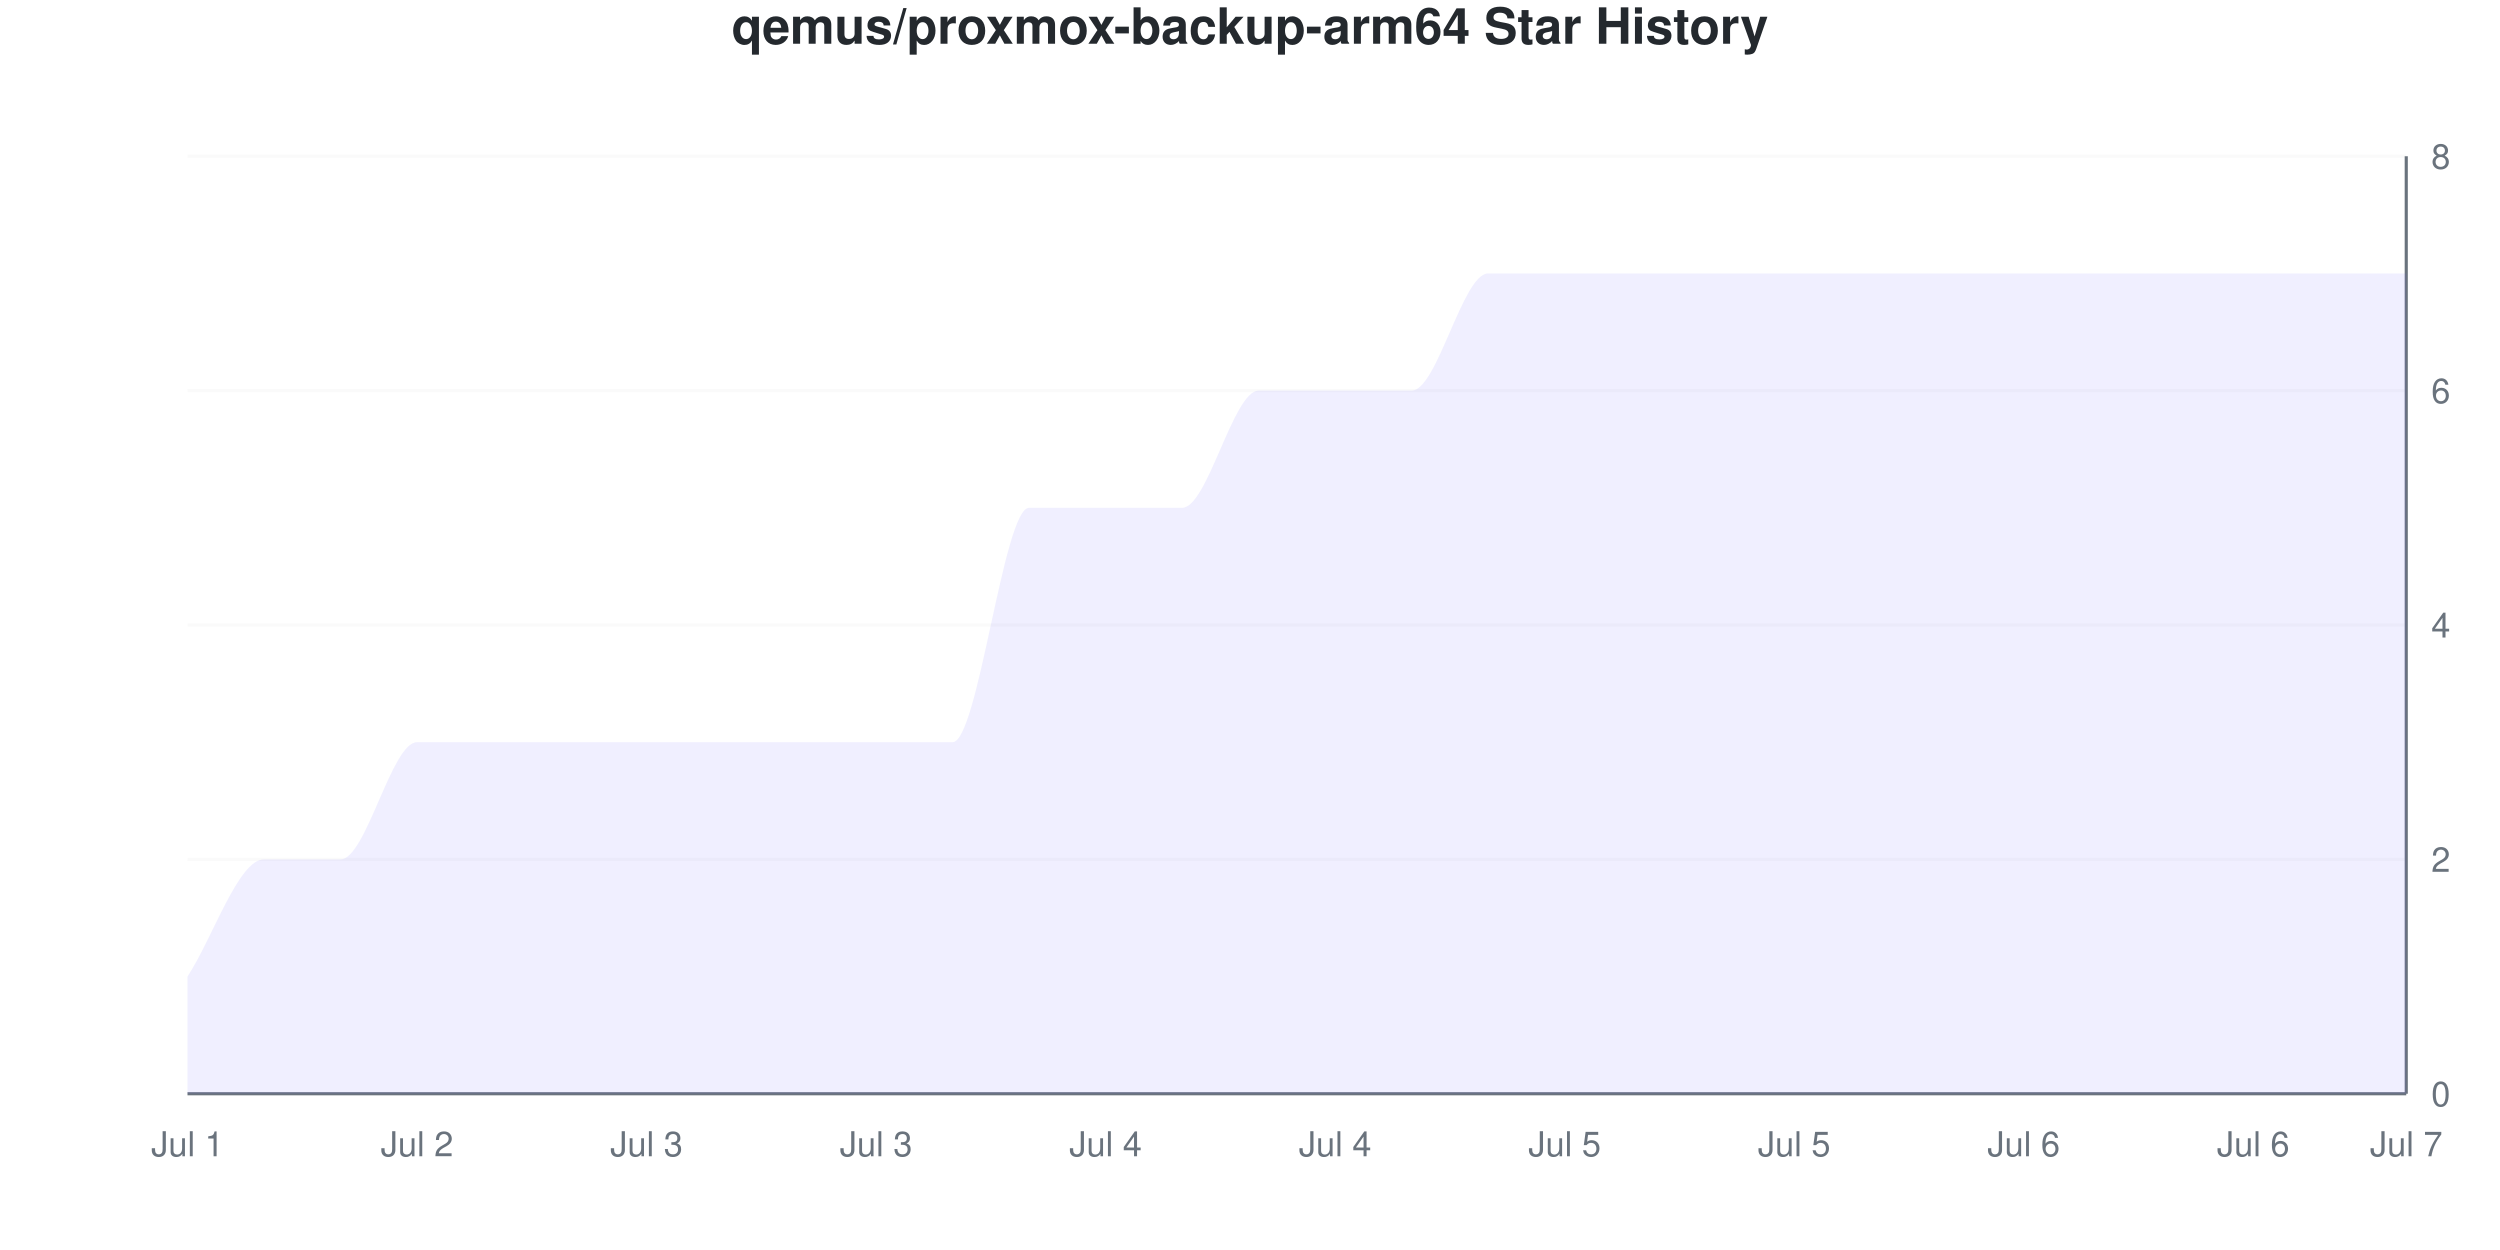
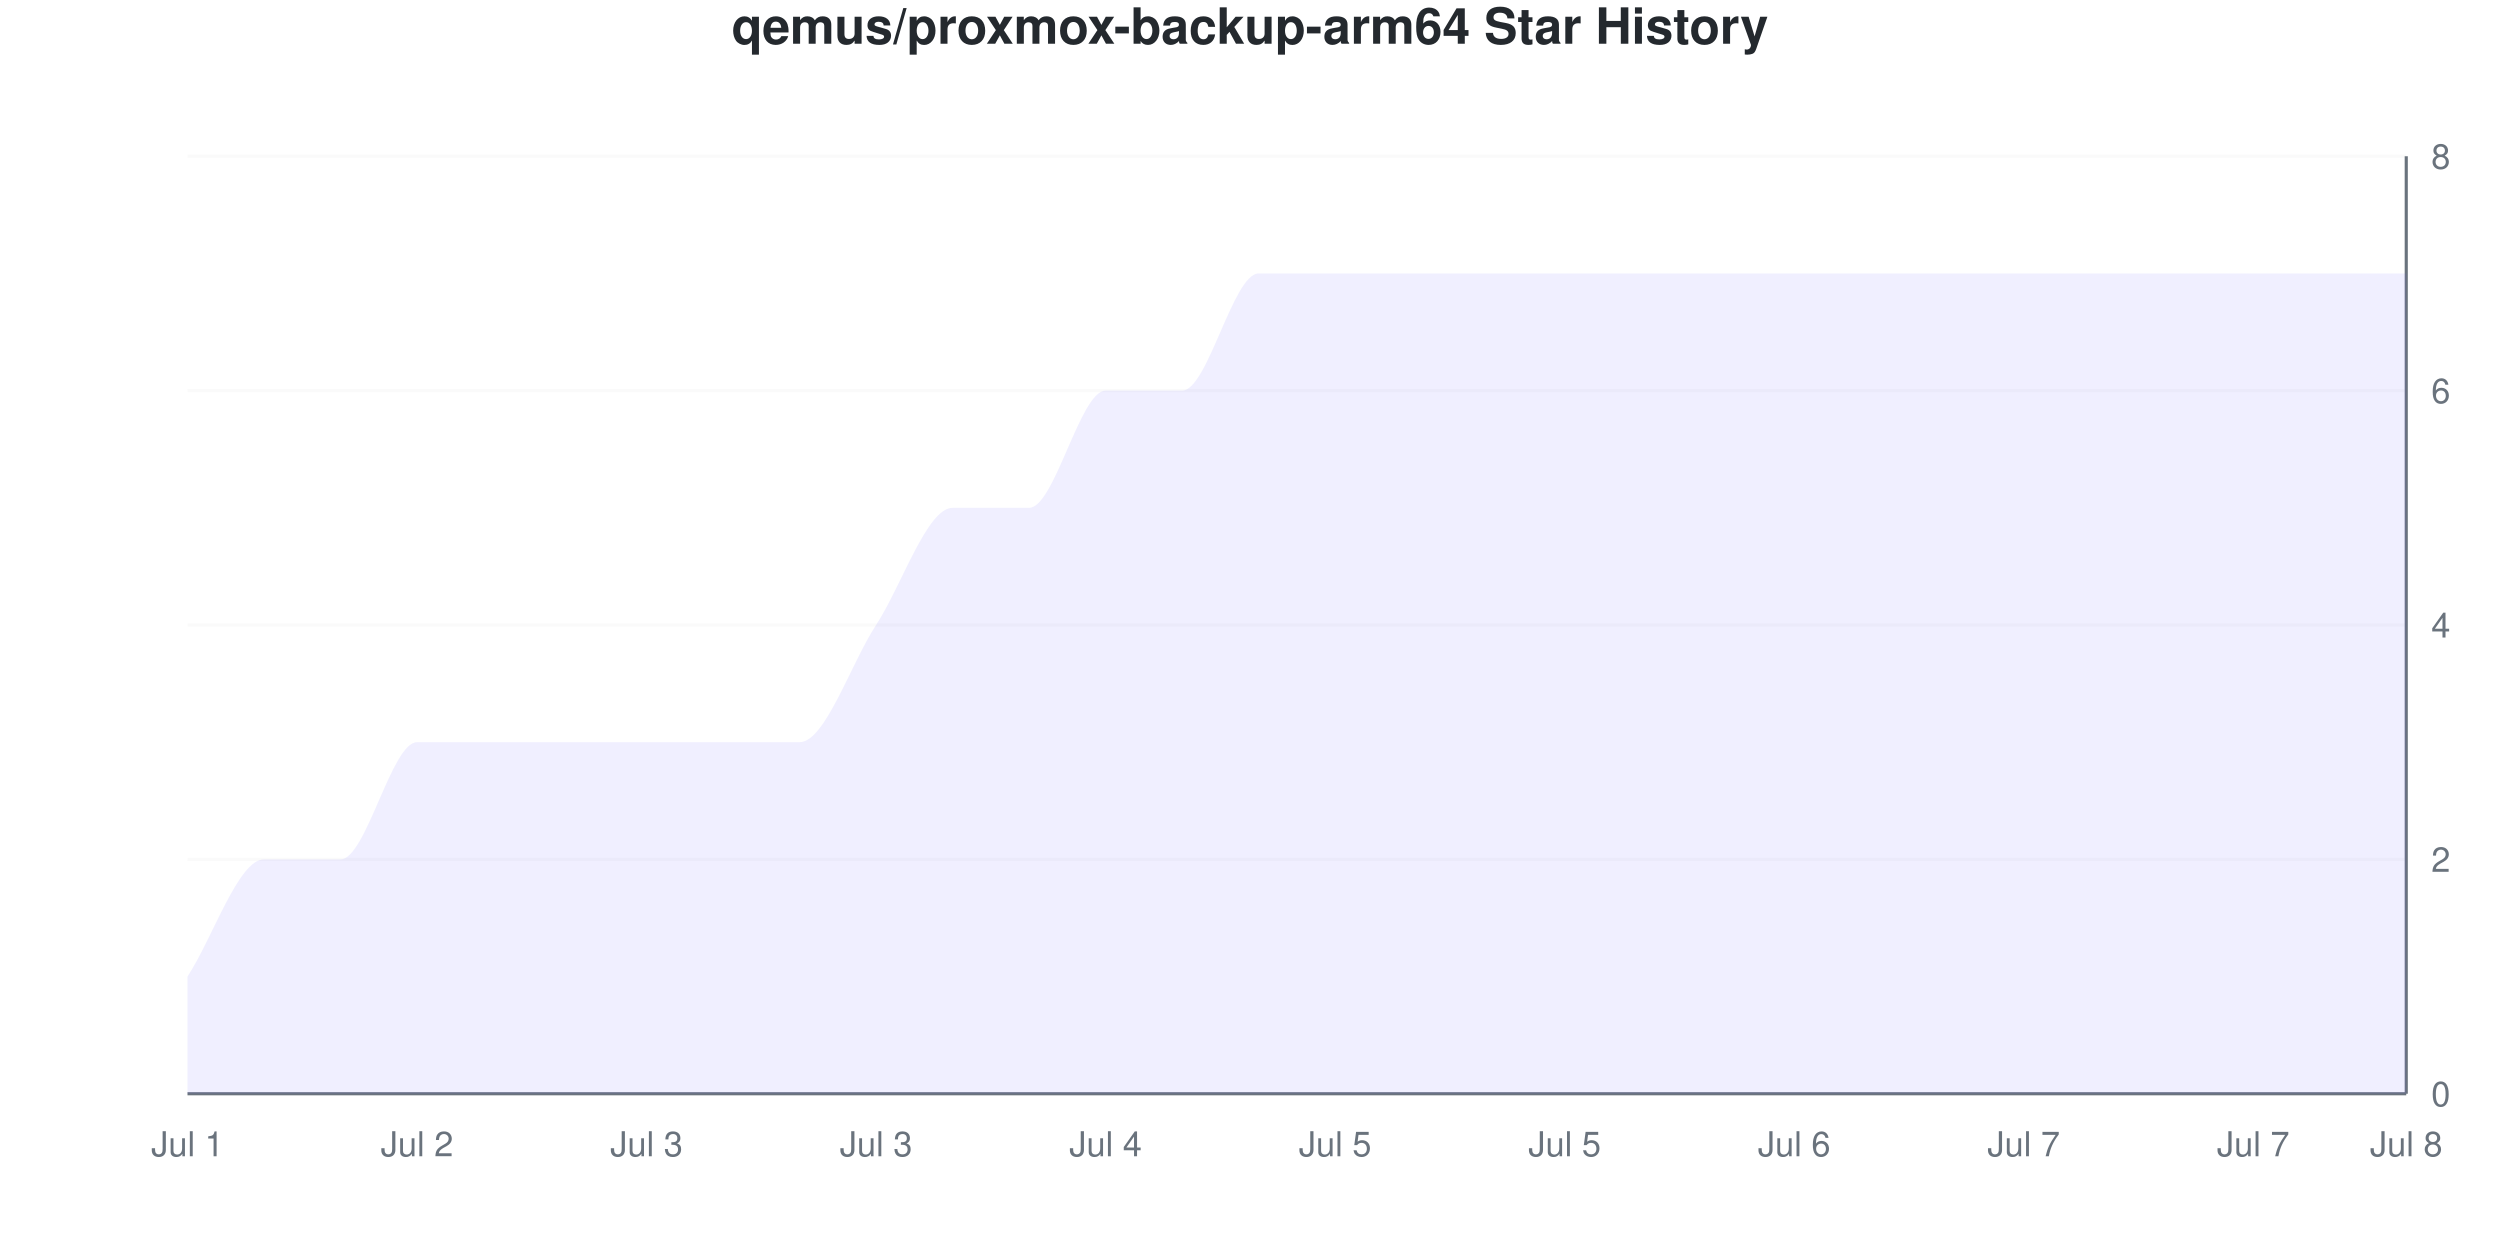
<svg xmlns="http://www.w3.org/2000/svg" viewBox="0 0 800 400" width="800" height="400">
  <style>
    @keyframes drawLine {
      to { stroke-dashoffset: 0; }
    }
    @keyframes fadeInPoint {
      from { opacity: 0; }
      to { opacity: 1; }
    }
    .data-line-0 {
-       stroke-dasharray: 1325;
-       stroke-dashoffset: 1325;
+       stroke-dasharray: 1304;
+       stroke-dashoffset: 1304;
      animation: drawLine 2s ease-out forwards;
    }
    .data-point {
      opacity: 0;
      animation: fadeInPoint 0.5s ease-out forwards;
    }
    .chart-bg { fill: #fff; }
    .chart-text { fill: #24292e; }
    .chart-muted { fill: #6a737d; }
    .chart-grid { stroke: #eee; }
    .chart-axis { stroke: #6a737d; }
    @media (prefers-color-scheme: dark) {
      .chart-bg { fill: #0d1117; }
      .chart-text { fill: #e6edf3; }
      .chart-muted { fill: #8b949e; }
      .chart-grid { stroke: #21262d; }
      .chart-axis { stroke: #8b949e; }
    }
  </style>
  <rect width="800" height="400" class="chart-bg" />
  <text x="400" y="14" text-anchor="middle" class="chart-text" font-size="16" font-weight="bold" font-family="-apple-system, BlinkMacSystemFont, 'Segoe UI', Helvetica, Arial, sans-serif">qemus/proxmox-backup-arm64 Star History</text>
  <g class="grid">
    <line x1="60" y1="350" x2="770" y2="350" class="chart-grid" stroke-opacity="0.3" />
    <text x="778" y="354" text-anchor="start" class="chart-muted" font-size="11" font-family="-apple-system, BlinkMacSystemFont, 'Segoe UI', Helvetica, Arial, sans-serif">0</text>
    <line x1="60" y1="275" x2="770" y2="275" class="chart-grid" stroke-opacity="0.3" />
    <text x="778" y="279" text-anchor="start" class="chart-muted" font-size="11" font-family="-apple-system, BlinkMacSystemFont, 'Segoe UI', Helvetica, Arial, sans-serif">2</text>
    <line x1="60" y1="200" x2="770" y2="200" class="chart-grid" stroke-opacity="0.3" />
    <text x="778" y="204" text-anchor="start" class="chart-muted" font-size="11" font-family="-apple-system, BlinkMacSystemFont, 'Segoe UI', Helvetica, Arial, sans-serif">4</text>
    <line x1="60" y1="125" x2="770" y2="125" class="chart-grid" stroke-opacity="0.3" />
    <text x="778" y="129" text-anchor="start" class="chart-muted" font-size="11" font-family="-apple-system, BlinkMacSystemFont, 'Segoe UI', Helvetica, Arial, sans-serif">6</text>
    <line x1="60" y1="50" x2="770" y2="50" class="chart-grid" stroke-opacity="0.3" />
    <text x="778" y="54" text-anchor="start" class="chart-muted" font-size="11" font-family="-apple-system, BlinkMacSystemFont, 'Segoe UI', Helvetica, Arial, sans-serif">8</text>
  </g>
  <g class="milestones">
    
  </g>
  <g class="x-axis">
    <text x="60" y="370" text-anchor="middle" class="chart-muted" font-size="11" font-family="-apple-system, BlinkMacSystemFont, 'Segoe UI', Helvetica, Arial, sans-serif">Jul 1</text>
    <text x="133.448" y="370" text-anchor="middle" class="chart-muted" font-size="11" font-family="-apple-system, BlinkMacSystemFont, 'Segoe UI', Helvetica, Arial, sans-serif">Jul 2</text>
    <text x="206.897" y="370" text-anchor="middle" class="chart-muted" font-size="11" font-family="-apple-system, BlinkMacSystemFont, 'Segoe UI', Helvetica, Arial, sans-serif">Jul 3</text>
    <text x="280.345" y="370" text-anchor="middle" class="chart-muted" font-size="11" font-family="-apple-system, BlinkMacSystemFont, 'Segoe UI', Helvetica, Arial, sans-serif">Jul 3</text>
    <text x="353.793" y="370" text-anchor="middle" class="chart-muted" font-size="11" font-family="-apple-system, BlinkMacSystemFont, 'Segoe UI', Helvetica, Arial, sans-serif">Jul 4</text>
-     <text x="427.241" y="370" text-anchor="middle" class="chart-muted" font-size="11" font-family="-apple-system, BlinkMacSystemFont, 'Segoe UI', Helvetica, Arial, sans-serif">Jul 4</text>
+     <text x="427.241" y="370" text-anchor="middle" class="chart-muted" font-size="11" font-family="-apple-system, BlinkMacSystemFont, 'Segoe UI', Helvetica, Arial, sans-serif">Jul 5</text>
    <text x="500.69" y="370" text-anchor="middle" class="chart-muted" font-size="11" font-family="-apple-system, BlinkMacSystemFont, 'Segoe UI', Helvetica, Arial, sans-serif">Jul 5</text>
-     <text x="574.138" y="370" text-anchor="middle" class="chart-muted" font-size="11" font-family="-apple-system, BlinkMacSystemFont, 'Segoe UI', Helvetica, Arial, sans-serif">Jul 5</text>
-     <text x="647.586" y="370" text-anchor="middle" class="chart-muted" font-size="11" font-family="-apple-system, BlinkMacSystemFont, 'Segoe UI', Helvetica, Arial, sans-serif">Jul 6</text>
-     <text x="721.034" y="370" text-anchor="middle" class="chart-muted" font-size="11" font-family="-apple-system, BlinkMacSystemFont, 'Segoe UI', Helvetica, Arial, sans-serif">Jul 6</text>
-     <text x="770" y="370" text-anchor="middle" class="chart-muted" font-size="11" font-family="-apple-system, BlinkMacSystemFont, 'Segoe UI', Helvetica, Arial, sans-serif">Jul 7</text>
+     <text x="574.138" y="370" text-anchor="middle" class="chart-muted" font-size="11" font-family="-apple-system, BlinkMacSystemFont, 'Segoe UI', Helvetica, Arial, sans-serif">Jul 6</text>
+     <text x="647.586" y="370" text-anchor="middle" class="chart-muted" font-size="11" font-family="-apple-system, BlinkMacSystemFont, 'Segoe UI', Helvetica, Arial, sans-serif">Jul 7</text>
+     <text x="721.034" y="370" text-anchor="middle" class="chart-muted" font-size="11" font-family="-apple-system, BlinkMacSystemFont, 'Segoe UI', Helvetica, Arial, sans-serif">Jul 7</text>
+     <text x="770" y="370" text-anchor="middle" class="chart-muted" font-size="11" font-family="-apple-system, BlinkMacSystemFont, 'Segoe UI', Helvetica, Arial, sans-serif">Jul 8</text>
  </g>
  <line x1="770" y1="50" x2="770" y2="350" class="chart-axis" stroke-width="1" />
  <line x1="60" y1="350" x2="770" y2="350" class="chart-axis" stroke-width="1" />
-   <path d="M60,350 L60,312.5 C68.161,300 76.322,275 84.483,275 C92.644,275 100.805,275 108.966,275 C117.126,275 125.287,237.5 133.448,237.5 C141.609,237.5 149.77,237.5 157.931,237.5 C166.092,237.5 174.253,237.5 182.414,237.5 C190.575,237.5 198.736,237.5 206.897,237.5 C215.057,237.5 223.218,237.5 231.379,237.5 C239.54,237.5 247.701,237.5 255.862,237.5 C264.023,237.5 272.184,237.5 280.345,237.5 C288.506,237.5 296.667,237.5 304.828,237.5 C312.989,237.5 321.149,162.5 329.31,162.5 C337.471,162.5 345.632,162.5 353.793,162.5 C361.954,162.5 370.115,162.5 378.276,162.5 C386.437,162.5 394.598,125 402.759,125 C410.92,125 419.08,125 427.241,125 C435.402,125 443.563,125 451.724,125 C459.885,125 468.046,87.5 476.207,87.5 C484.368,87.5 492.529,87.5 500.69,87.5 C508.851,87.5 517.011,87.5 525.172,87.5 C533.333,87.5 541.494,87.5 549.655,87.5 C557.816,87.5 565.977,87.5 574.138,87.5 C582.299,87.5 590.46,87.5 598.621,87.5 C606.782,87.5 614.943,87.5 623.103,87.5 C631.264,87.5 639.425,87.5 647.586,87.5 C655.747,87.5 663.908,87.5 672.069,87.5 C680.23,87.5 688.391,87.5 696.552,87.5 C704.713,87.5 712.874,87.5 721.034,87.5 C729.195,87.5 737.356,87.5 745.517,87.5 C753.678,87.5 761.839,87.5 770,87.5 L770,350 L60,350 Z" fill="#6b63ff" fill-opacity="0.1" />
-   <path d="M60,350 L60,312.5 C68.161,300 76.322,275 84.483,275 C92.644,275 100.805,275 108.966,275 C117.126,275 125.287,237.5 133.448,237.5 C141.609,237.5 149.77,237.5 157.931,237.5 C166.092,237.5 174.253,237.5 182.414,237.5 C190.575,237.5 198.736,237.5 206.897,237.5 C215.057,237.5 223.218,237.5 231.379,237.5 C239.54,237.5 247.701,237.5 255.862,237.5 C264.023,237.5 272.184,237.5 280.345,237.5 C288.506,237.5 296.667,237.5 304.828,237.5 C312.989,237.5 321.149,162.5 329.31,162.5 C337.471,162.5 345.632,162.5 353.793,162.5 C361.954,162.5 370.115,162.5 378.276,162.5 C386.437,162.5 394.598,125 402.759,125 C410.92,125 419.08,125 427.241,125 C435.402,125 443.563,125 451.724,125 C459.885,125 468.046,87.5 476.207,87.5 C484.368,87.5 492.529,87.5 500.69,87.5 C508.851,87.5 517.011,87.5 525.172,87.5 C533.333,87.5 541.494,87.5 549.655,87.5 C557.816,87.5 565.977,87.5 574.138,87.5 C582.299,87.5 590.46,87.5 598.621,87.5 C606.782,87.5 614.943,87.5 623.103,87.5 C631.264,87.5 639.425,87.5 647.586,87.5 C655.747,87.5 663.908,87.5 672.069,87.5 C680.23,87.5 688.391,87.5 696.552,87.5 C704.713,87.5 712.874,87.5 721.034,87.5 C729.195,87.5 737.356,87.5 745.517,87.5 C753.678,87.5 761.839,87.5 770,87.5" fill="none" stroke="#6b63ff" stroke-width="2.5" class="data-line-0" />
+   <path d="M60,350 L60,312.5 C68.161,300 76.322,275 84.483,275 C92.644,275 100.805,275 108.966,275 C117.126,275 125.287,237.5 133.448,237.5 C141.609,237.5 149.77,237.5 157.931,237.5 C166.092,237.5 174.253,237.5 182.414,237.5 C190.575,237.5 198.736,237.5 206.897,237.5 C215.057,237.5 223.218,237.5 231.379,237.5 C239.54,237.5 247.701,237.5 255.862,237.5 C264.023,237.5 272.184,212.5 280.345,200 C288.506,187.5 296.667,162.5 304.828,162.5 C312.989,162.5 321.149,162.5 329.31,162.5 C337.471,162.5 345.632,125 353.793,125 C361.954,125 370.115,125 378.276,125 C386.437,125 394.598,87.5 402.759,87.5 C410.92,87.5 419.08,87.5 427.241,87.5 C435.402,87.5 443.563,87.5 451.724,87.5 C459.885,87.5 468.046,87.5 476.207,87.5 C484.368,87.5 492.529,87.5 500.69,87.5 C508.851,87.5 517.011,87.5 525.172,87.5 C533.333,87.5 541.494,87.5 549.655,87.5 C557.816,87.5 565.977,87.5 574.138,87.5 C582.299,87.5 590.46,87.5 598.621,87.5 C606.782,87.5 614.943,87.5 623.103,87.5 C631.264,87.5 639.425,87.5 647.586,87.5 C655.747,87.5 663.908,87.5 672.069,87.5 C680.23,87.5 688.391,87.5 696.552,87.5 C704.713,87.5 712.874,87.5 721.034,87.5 C729.195,87.5 737.356,87.5 745.517,87.5 C753.678,87.5 761.839,87.5 770,87.5 L770,350 L60,350 Z" fill="#6b63ff" fill-opacity="0.1" />
+   <path d="M60,350 L60,312.5 C68.161,300 76.322,275 84.483,275 C92.644,275 100.805,275 108.966,275 C117.126,275 125.287,237.5 133.448,237.5 C141.609,237.5 149.77,237.5 157.931,237.5 C166.092,237.5 174.253,237.5 182.414,237.5 C190.575,237.5 198.736,237.5 206.897,237.5 C215.057,237.5 223.218,237.5 231.379,237.5 C239.54,237.5 247.701,237.5 255.862,237.5 C264.023,237.5 272.184,212.5 280.345,200 C288.506,187.5 296.667,162.5 304.828,162.5 C312.989,162.5 321.149,162.5 329.31,162.5 C337.471,162.5 345.632,125 353.793,125 C361.954,125 370.115,125 378.276,125 C386.437,125 394.598,87.5 402.759,87.5 C410.92,87.5 419.08,87.5 427.241,87.5 C435.402,87.5 443.563,87.5 451.724,87.5 C459.885,87.5 468.046,87.5 476.207,87.5 C484.368,87.5 492.529,87.5 500.69,87.5 C508.851,87.5 517.011,87.5 525.172,87.5 C533.333,87.5 541.494,87.5 549.655,87.5 C557.816,87.5 565.977,87.5 574.138,87.5 C582.299,87.5 590.46,87.5 598.621,87.5 C606.782,87.5 614.943,87.5 623.103,87.5 C631.264,87.5 639.425,87.5 647.586,87.5 C655.747,87.5 663.908,87.5 672.069,87.5 C680.23,87.5 688.391,87.5 696.552,87.5 C704.713,87.5 712.874,87.5 721.034,87.5 C729.195,87.5 737.356,87.5 745.517,87.5 C753.678,87.5 761.839,87.5 770,87.5" fill="none" stroke="#6b63ff" stroke-width="2.5" class="data-line-0" />
  <g class="points">
    <circle cx="60" cy="312.5" r="4" fill="#6b63ff" class="data-point" style="animation-delay: 1.50s" />
    <circle cx="84.483" cy="275" r="4" fill="#6b63ff" class="data-point" style="animation-delay: 1.55s" />
    <circle cx="108.966" cy="275" r="4" fill="#6b63ff" class="data-point" style="animation-delay: 1.60s" />
    <circle cx="133.448" cy="237.5" r="4" fill="#6b63ff" class="data-point" style="animation-delay: 1.65s" />
    <circle cx="157.931" cy="237.5" r="4" fill="#6b63ff" class="data-point" style="animation-delay: 1.70s" />
    <circle cx="182.414" cy="237.5" r="4" fill="#6b63ff" class="data-point" style="animation-delay: 1.75s" />
    <circle cx="206.897" cy="237.5" r="4" fill="#6b63ff" class="data-point" style="animation-delay: 1.80s" />
    <circle cx="231.379" cy="237.5" r="4" fill="#6b63ff" class="data-point" style="animation-delay: 1.85s" />
    <circle cx="255.862" cy="237.5" r="4" fill="#6b63ff" class="data-point" style="animation-delay: 1.90s" />
-     <circle cx="280.345" cy="237.5" r="4" fill="#6b63ff" class="data-point" style="animation-delay: 1.95s" />
-     <circle cx="304.828" cy="237.5" r="4" fill="#6b63ff" class="data-point" style="animation-delay: 2.00s" />
+     <circle cx="280.345" cy="200" r="4" fill="#6b63ff" class="data-point" style="animation-delay: 1.95s" />
+     <circle cx="304.828" cy="162.5" r="4" fill="#6b63ff" class="data-point" style="animation-delay: 2.00s" />
    <circle cx="329.31" cy="162.5" r="4" fill="#6b63ff" class="data-point" style="animation-delay: 2.05s" />
-     <circle cx="353.793" cy="162.5" r="4" fill="#6b63ff" class="data-point" style="animation-delay: 2.10s" />
-     <circle cx="378.276" cy="162.5" r="4" fill="#6b63ff" class="data-point" style="animation-delay: 2.15s" />
-     <circle cx="402.759" cy="125" r="4" fill="#6b63ff" class="data-point" style="animation-delay: 2.20s" />
-     <circle cx="427.241" cy="125" r="4" fill="#6b63ff" class="data-point" style="animation-delay: 2.25s" />
-     <circle cx="451.724" cy="125" r="4" fill="#6b63ff" class="data-point" style="animation-delay: 2.30s" />
+     <circle cx="353.793" cy="125" r="4" fill="#6b63ff" class="data-point" style="animation-delay: 2.10s" />
+     <circle cx="378.276" cy="125" r="4" fill="#6b63ff" class="data-point" style="animation-delay: 2.15s" />
+     <circle cx="402.759" cy="87.5" r="4" fill="#6b63ff" class="data-point" style="animation-delay: 2.20s" />
+     <circle cx="427.241" cy="87.5" r="4" fill="#6b63ff" class="data-point" style="animation-delay: 2.25s" />
+     <circle cx="451.724" cy="87.5" r="4" fill="#6b63ff" class="data-point" style="animation-delay: 2.30s" />
    <circle cx="476.207" cy="87.5" r="4" fill="#6b63ff" class="data-point" style="animation-delay: 2.35s" />
    <circle cx="500.69" cy="87.5" r="4" fill="#6b63ff" class="data-point" style="animation-delay: 2.40s" />
    <circle cx="525.172" cy="87.5" r="4" fill="#6b63ff" class="data-point" style="animation-delay: 2.45s" />
    <circle cx="549.655" cy="87.5" r="4" fill="#6b63ff" class="data-point" style="animation-delay: 2.50s" />
    <circle cx="574.138" cy="87.5" r="4" fill="#6b63ff" class="data-point" style="animation-delay: 2.55s" />
    <circle cx="598.621" cy="87.5" r="4" fill="#6b63ff" class="data-point" style="animation-delay: 2.60s" />
    <circle cx="623.103" cy="87.5" r="4" fill="#6b63ff" class="data-point" style="animation-delay: 2.65s" />
    <circle cx="647.586" cy="87.5" r="4" fill="#6b63ff" class="data-point" style="animation-delay: 2.70s" />
    <circle cx="672.069" cy="87.5" r="4" fill="#6b63ff" class="data-point" style="animation-delay: 2.75s" />
    <circle cx="696.552" cy="87.5" r="4" fill="#6b63ff" class="data-point" style="animation-delay: 2.80s" />
    <circle cx="721.034" cy="87.5" r="4" fill="#6b63ff" class="data-point" style="animation-delay: 2.85s" />
    <circle cx="745.517" cy="87.5" r="4" fill="#6b63ff" class="data-point" style="animation-delay: 2.90s" />
    <circle cx="770" cy="87.5" r="4" fill="#6b63ff" class="data-point" style="animation-delay: 2.95s" />
  </g>
</svg>
